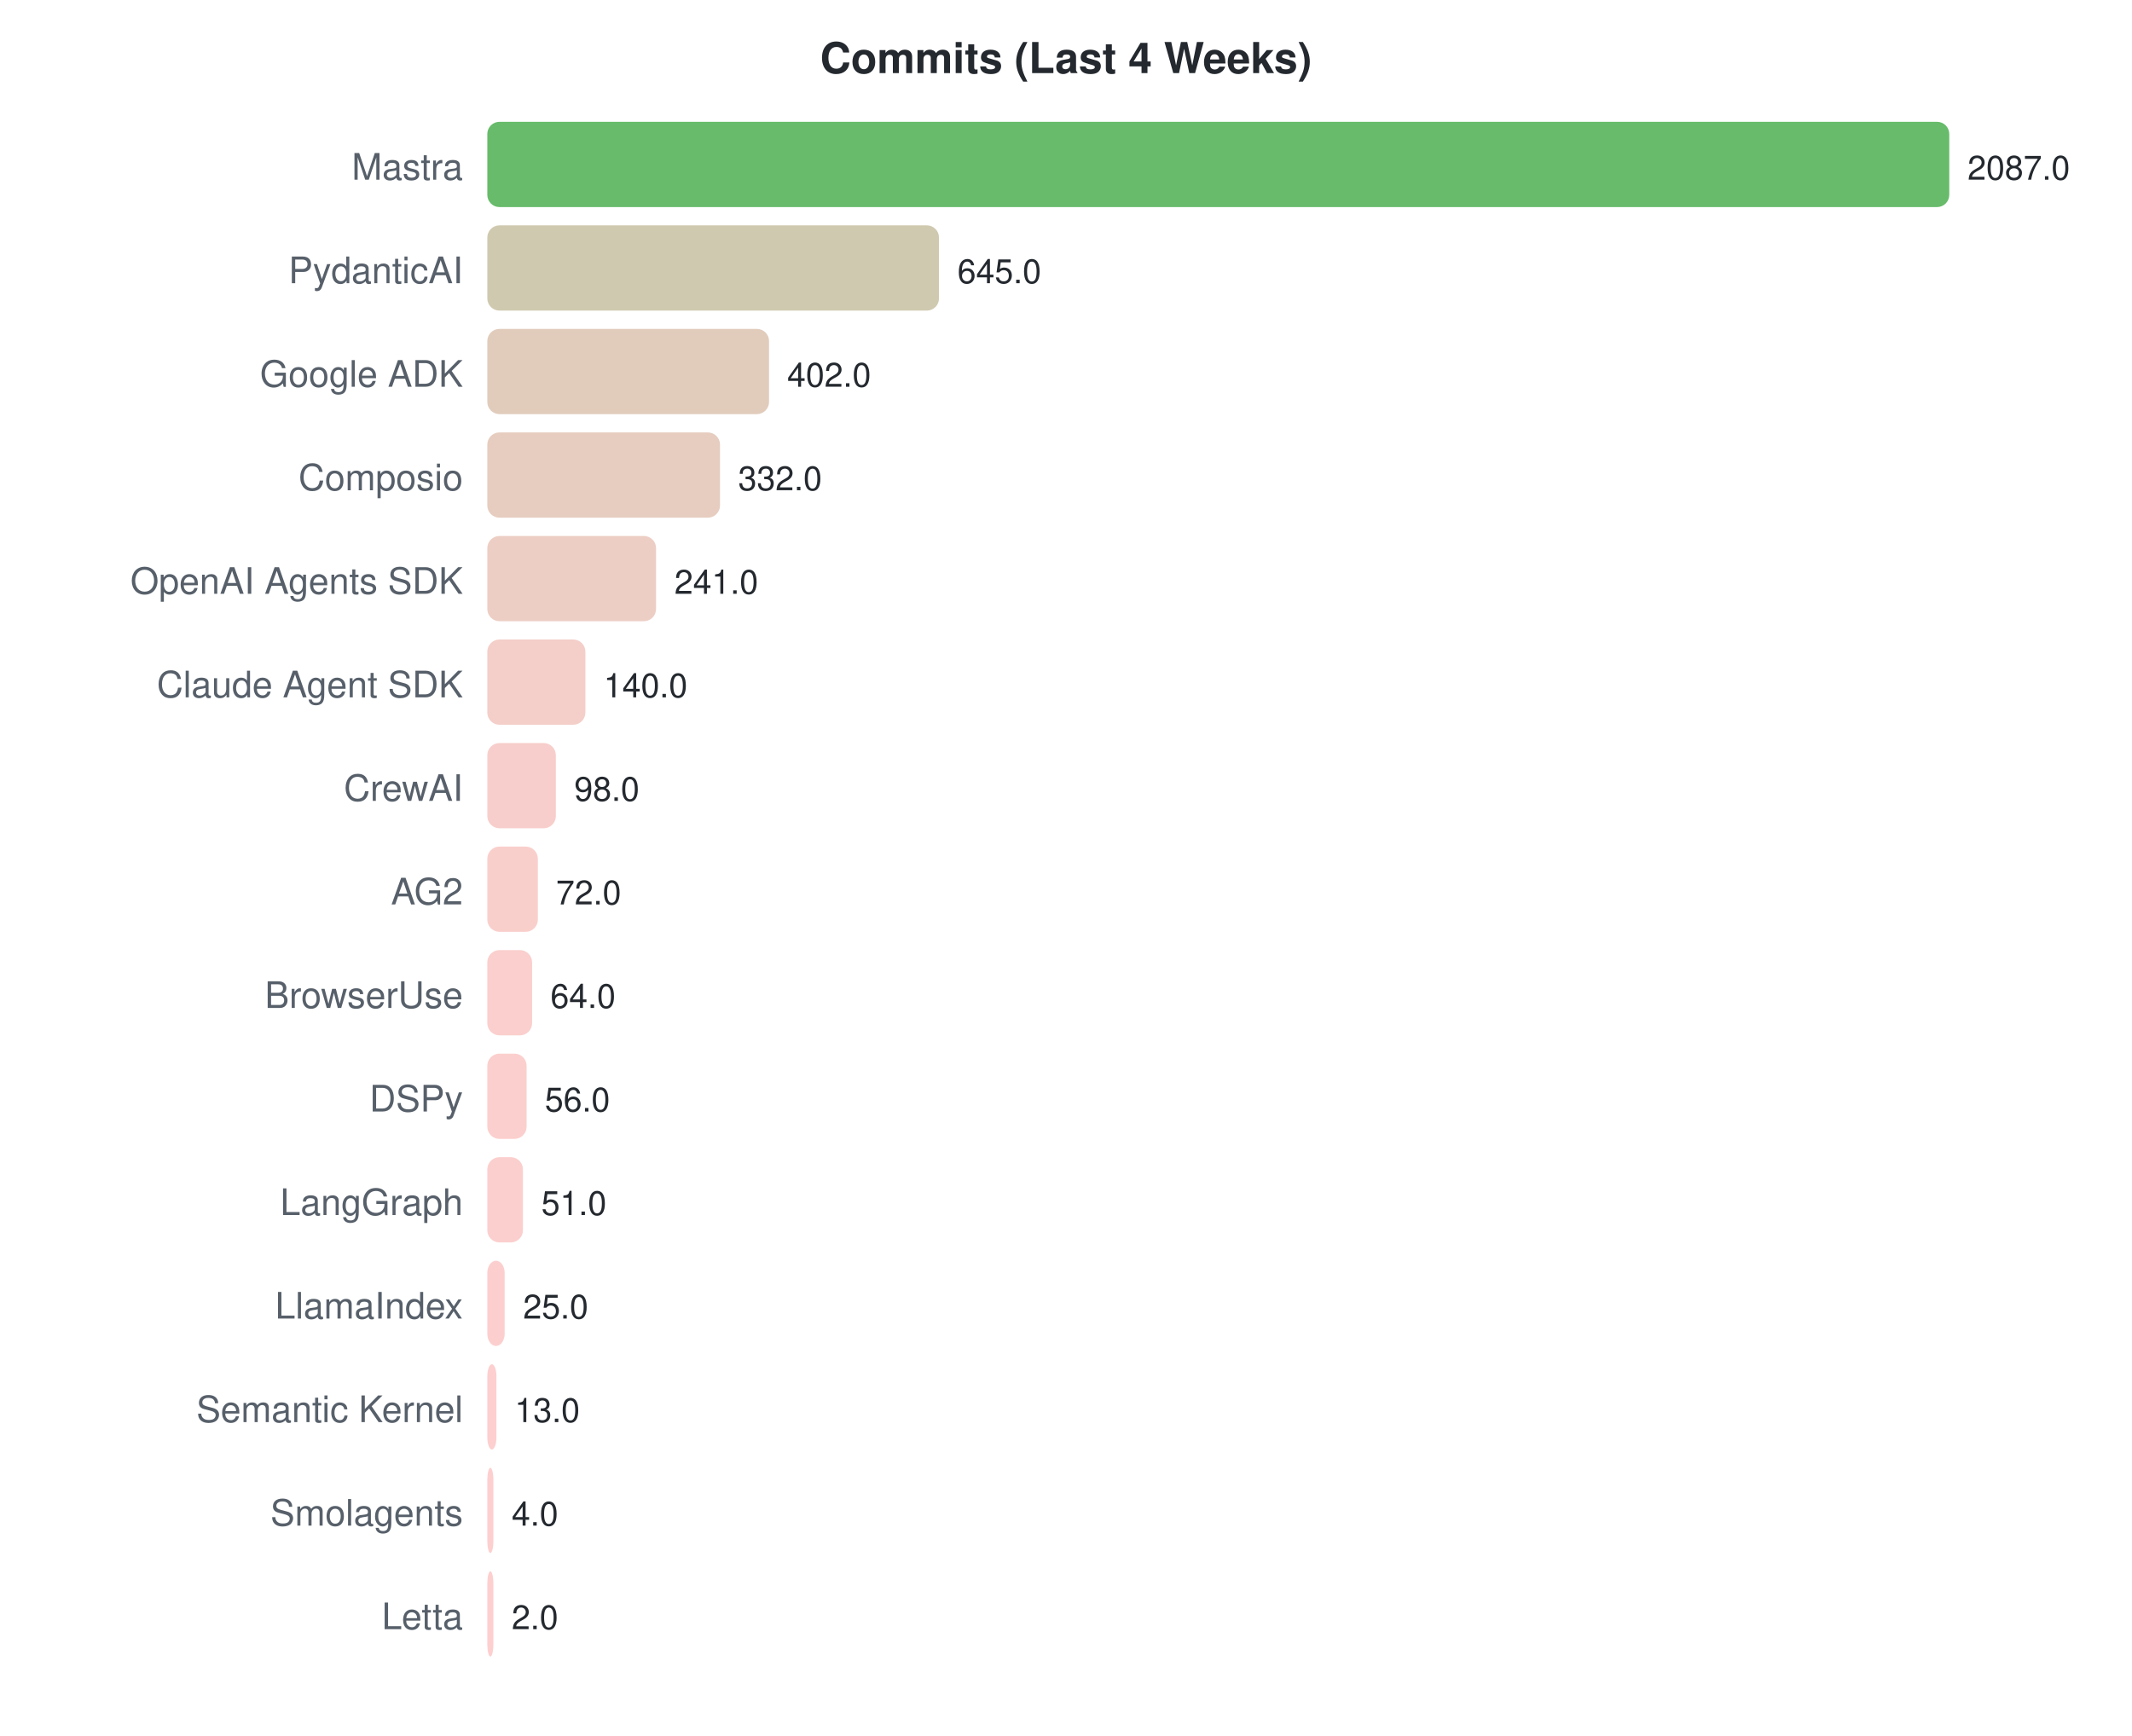
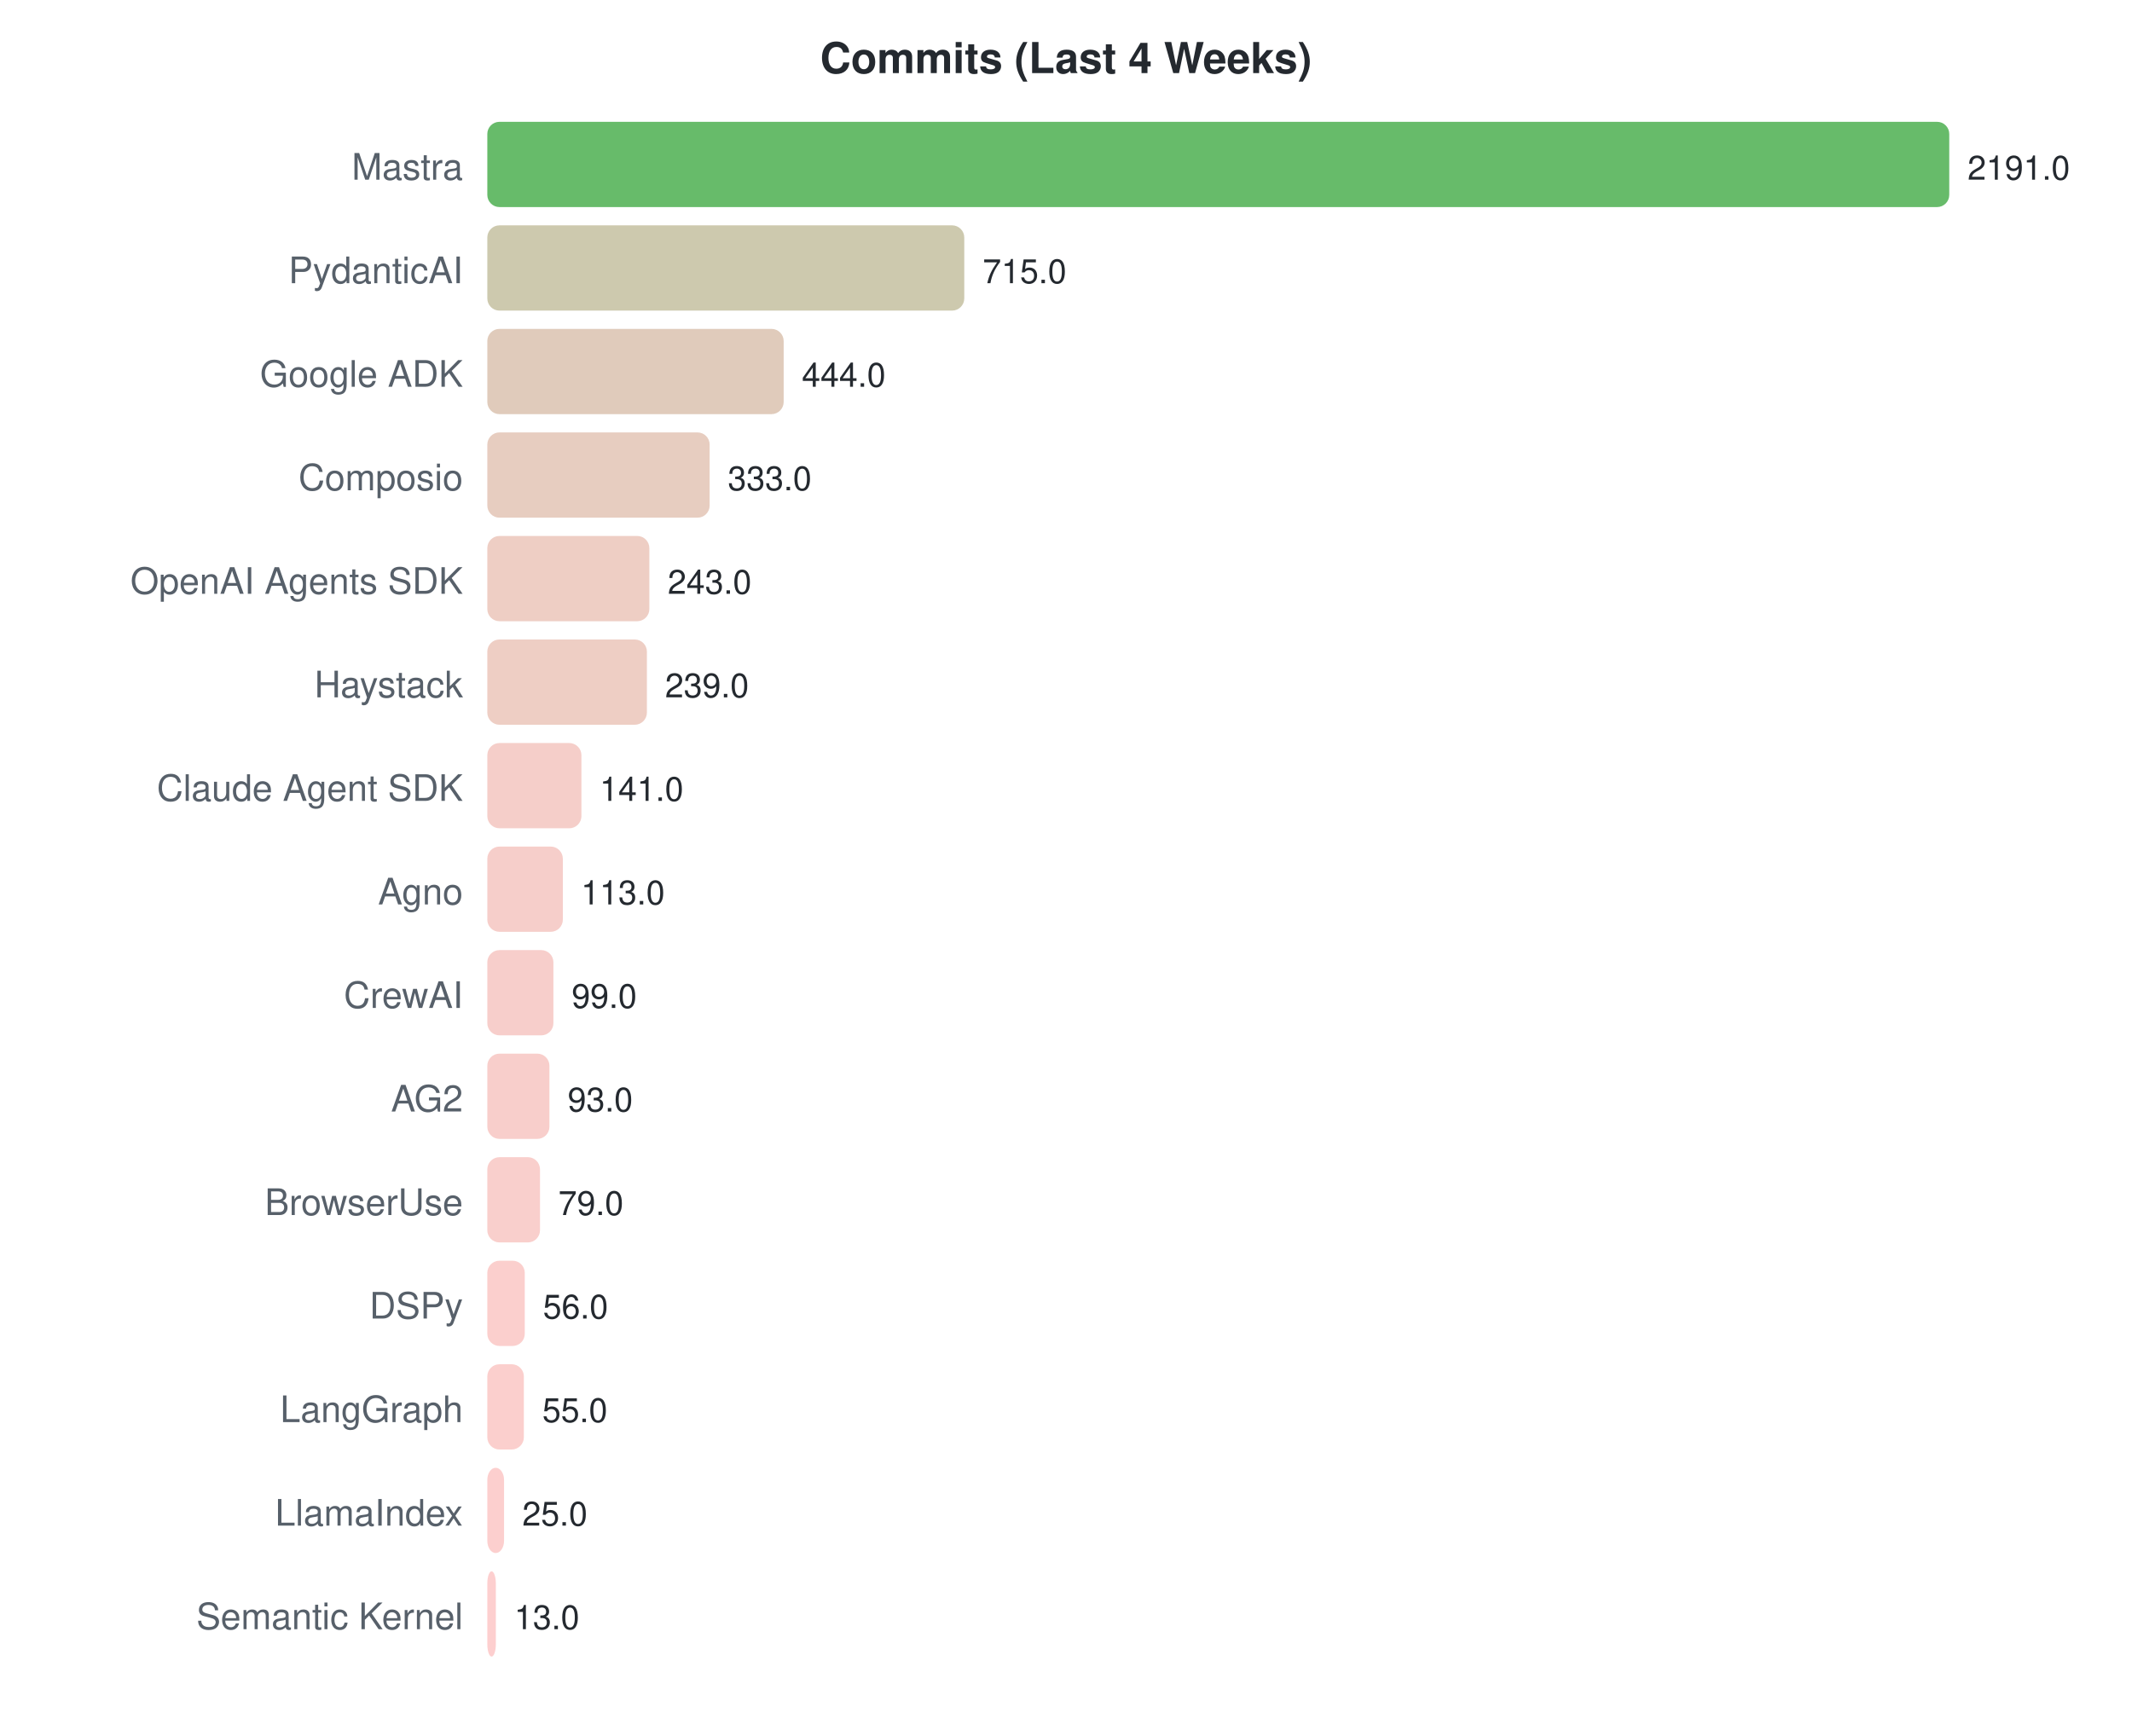
<svg xmlns="http://www.w3.org/2000/svg" width="700" height="570">
  <style>text { font-family: -apple-system, BlinkMacSystemFont, "Segoe UI", Helvetica, Arial, sans-serif; }</style>
  <text x="350" y="24" text-anchor="middle" font-size="14" font-weight="bold" fill="#24292f">Commits (Last 4 Weeks)</text>
  <text x="152" y="59" text-anchor="end" font-size="12" fill="#57606a">Mastra</text>
  <rect x="160" y="40" width="480.0" height="28" rx="4" fill="#4caf50" opacity="0.85" />
-   <text x="646.0" y="59" font-size="11" fill="#24292f">2087.0</text>
+   <text x="646.0" y="59" font-size="11" fill="#24292f">2191.0</text>
  <text x="152" y="93" text-anchor="end" font-size="12" fill="#57606a">PydanticAI</text>
-   <rect x="160" y="74" width="148.3" height="28" rx="4" fill="#c7c0a2" opacity="0.85" />
-   <text x="314.347" y="93" font-size="11" fill="#24292f">645.0</text>
+   <rect x="160" y="74" width="156.6" height="28" rx="4" fill="#c4bfa0" opacity="0.85" />
+   <text x="322.641" y="93" font-size="11" fill="#24292f">715.0</text>
  <text x="152" y="127" text-anchor="end" font-size="12" fill="#57606a">Google ADK</text>
-   <rect x="160" y="108" width="92.5" height="28" rx="4" fill="#dcc3b0" opacity="0.85" />
-   <text x="258.458" y="127" font-size="11" fill="#24292f">402.0</text>
+   <rect x="160" y="108" width="97.3" height="28" rx="4" fill="#dac2af" opacity="0.85" />
+   <text x="263.271" y="127" font-size="11" fill="#24292f">444.0</text>
  <text x="152" y="161" text-anchor="end" font-size="12" fill="#57606a">Composio</text>
-   <rect x="160" y="142" width="76.4" height="28" rx="4" fill="#e2c4b4" opacity="0.85" />
-   <text x="242.358" y="161" font-size="11" fill="#24292f">332.0</text>
+   <rect x="160" y="142" width="73.0" height="28" rx="4" fill="#e3c4b5" opacity="0.85" />
+   <text x="238.953" y="161" font-size="11" fill="#24292f">333.0</text>
  <text x="152" y="195" text-anchor="end" font-size="12" fill="#57606a">OpenAI Agents SDK</text>
-   <rect x="160" y="176" width="55.4" height="28" rx="4" fill="#eac5ba" opacity="0.85" />
-   <text x="221.429" y="195" font-size="11" fill="#24292f">241.0</text>
-   <text x="152" y="229" text-anchor="end" font-size="12" fill="#57606a">Claude Agent SDK</text>
-   <rect x="160" y="210" width="32.2" height="28" rx="4" fill="#f2c6bf" opacity="0.85" />
-   <text x="198.199" y="229" font-size="11" fill="#24292f">140.0</text>
-   <text x="152" y="263" text-anchor="end" font-size="12" fill="#57606a">CrewAI</text>
-   <rect x="160" y="244" width="22.5" height="28" rx="4" fill="#f6c6c2" opacity="0.85" />
-   <text x="188.54" y="263" font-size="11" fill="#24292f">98.0</text>
-   <text x="152" y="297" text-anchor="end" font-size="12" fill="#57606a">AG2</text>
-   <rect x="160" y="278" width="16.6" height="28" rx="4" fill="#f8c7c3" opacity="0.85" />
-   <text x="182.56" y="297" font-size="11" fill="#24292f">72.0</text>
-   <text x="152" y="331" text-anchor="end" font-size="12" fill="#57606a">BrowserUse</text>
-   <rect x="160" y="312" width="14.7" height="28" rx="4" fill="#f9c7c4" opacity="0.85" />
-   <text x="180.72" y="331" font-size="11" fill="#24292f">64.0</text>
-   <text x="152" y="365" text-anchor="end" font-size="12" fill="#57606a">DSPy</text>
-   <rect x="160" y="346" width="12.9" height="28" rx="4" fill="#fac7c4" opacity="0.85" />
-   <text x="178.88" y="365" font-size="11" fill="#24292f">56.0</text>
-   <text x="152" y="399" text-anchor="end" font-size="12" fill="#57606a">LangGraph</text>
-   <rect x="160" y="380" width="11.7" height="28" rx="4" fill="#fac7c5" opacity="0.85" />
-   <text x="177.73" y="399" font-size="11" fill="#24292f">51.0</text>
-   <text x="152" y="433" text-anchor="end" font-size="12" fill="#57606a">LlamaIndex</text>
-   <rect x="160" y="414" width="5.7" height="28" rx="4" fill="#fcc7c6" opacity="0.85" />
-   <text x="171.75" y="433" font-size="11" fill="#24292f">25.0</text>
-   <text x="152" y="467" text-anchor="end" font-size="12" fill="#57606a">Semantic Kernel</text>
-   <rect x="160" y="448" width="3.0" height="28" rx="4" fill="#fdc7c7" opacity="0.85" />
-   <text x="168.99" y="467" font-size="11" fill="#24292f">13.0</text>
-   <text x="152" y="501" text-anchor="end" font-size="12" fill="#57606a">Smolagents</text>
-   <rect x="160" y="482" width="2.0" height="28" rx="4" fill="#fec7c7" opacity="0.85" />
-   <text x="168" y="501" font-size="11" fill="#24292f">4.0</text>
-   <text x="152" y="535" text-anchor="end" font-size="12" fill="#57606a">Letta</text>
-   <rect x="160" y="516" width="2.0" height="28" rx="4" fill="#fec7c7" opacity="0.85" />
-   <text x="168" y="535" font-size="11" fill="#24292f">2.0</text>
+   <rect x="160" y="176" width="53.2" height="28" rx="4" fill="#ebc5ba" opacity="0.85" />
+   <text x="219.236" y="195" font-size="11" fill="#24292f">243.0</text>
+   <text x="152" y="229" text-anchor="end" font-size="12" fill="#57606a">Haystack</text>
+   <rect x="160" y="210" width="52.4" height="28" rx="4" fill="#ebc5ba" opacity="0.85" />
+   <text x="218.36" y="229" font-size="11" fill="#24292f">239.0</text>
+   <text x="152" y="263" text-anchor="end" font-size="12" fill="#57606a">Claude Agent SDK</text>
+   <rect x="160" y="244" width="30.9" height="28" rx="4" fill="#f3c6c0" opacity="0.85" />
+   <text x="196.89" y="263" font-size="11" fill="#24292f">141.0</text>
+   <text x="152" y="297" text-anchor="end" font-size="12" fill="#57606a">Agno</text>
+   <rect x="160" y="278" width="24.8" height="28" rx="4" fill="#f5c6c1" opacity="0.85" />
+   <text x="190.756" y="297" font-size="11" fill="#24292f">113.0</text>
+   <text x="152" y="331" text-anchor="end" font-size="12" fill="#57606a">CrewAI</text>
+   <rect x="160" y="312" width="21.7" height="28" rx="4" fill="#f6c6c2" opacity="0.85" />
+   <text x="187.689" y="331" font-size="11" fill="#24292f">99.0</text>
+   <text x="152" y="365" text-anchor="end" font-size="12" fill="#57606a">AG2</text>
+   <rect x="160" y="346" width="20.4" height="28" rx="4" fill="#f7c6c2" opacity="0.85" />
+   <text x="186.374" y="365" font-size="11" fill="#24292f">93.0</text>
+   <text x="152" y="399" text-anchor="end" font-size="12" fill="#57606a">BrowserUse</text>
+   <rect x="160" y="380" width="17.3" height="28" rx="4" fill="#f8c7c3" opacity="0.85" />
+   <text x="183.307" y="399" font-size="11" fill="#24292f">79.0</text>
+   <text x="152" y="433" text-anchor="end" font-size="12" fill="#57606a">DSPy</text>
+   <rect x="160" y="414" width="12.3" height="28" rx="4" fill="#fac7c4" opacity="0.85" />
+   <text x="178.268" y="433" font-size="11" fill="#24292f">56.0</text>
+   <text x="152" y="467" text-anchor="end" font-size="12" fill="#57606a">LangGraph</text>
+   <rect x="160" y="448" width="12.0" height="28" rx="4" fill="#fac7c4" opacity="0.85" />
+   <text x="178.049" y="467" font-size="11" fill="#24292f">55.0</text>
+   <text x="152" y="501" text-anchor="end" font-size="12" fill="#57606a">LlamaIndex</text>
+   <rect x="160" y="482" width="5.5" height="28" rx="4" fill="#fcc7c6" opacity="0.85" />
+   <text x="171.477" y="501" font-size="11" fill="#24292f">25.0</text>
+   <text x="152" y="535" text-anchor="end" font-size="12" fill="#57606a">Semantic Kernel</text>
+   <rect x="160" y="516" width="2.8" height="28" rx="4" fill="#fdc7c7" opacity="0.85" />
+   <text x="168.848" y="535" font-size="11" fill="#24292f">13.0</text>
</svg>
